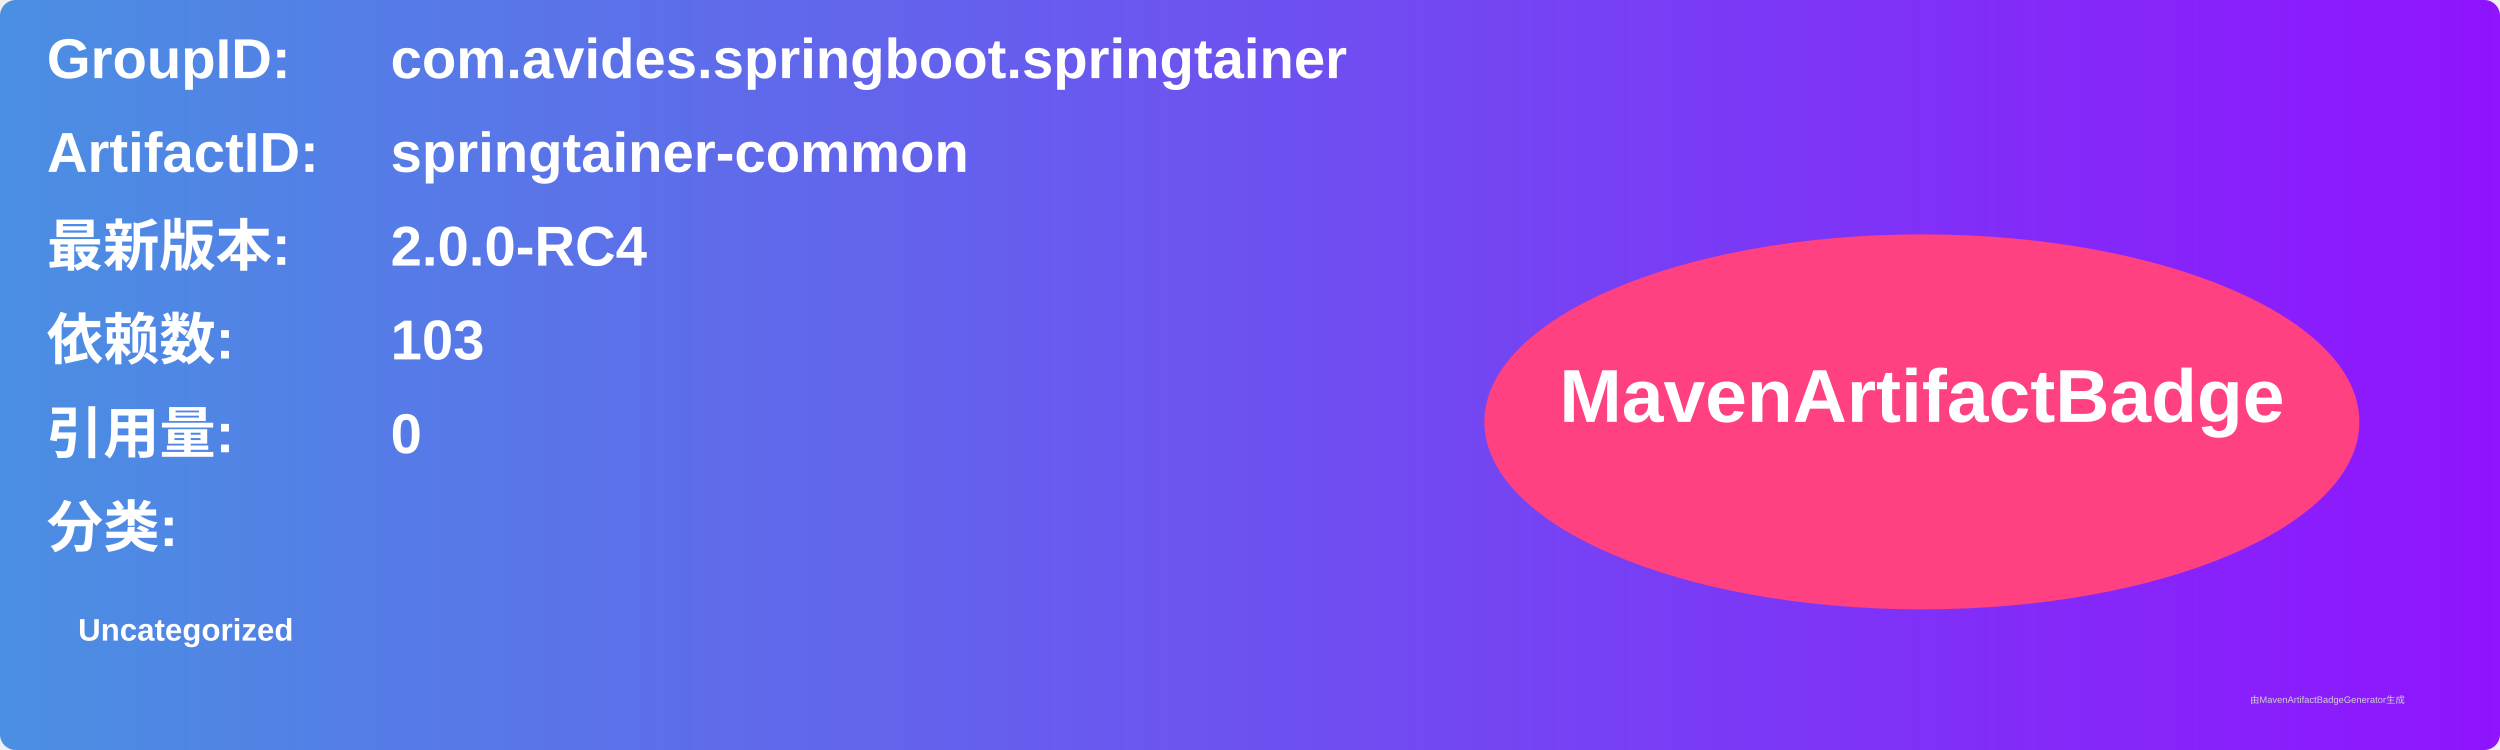
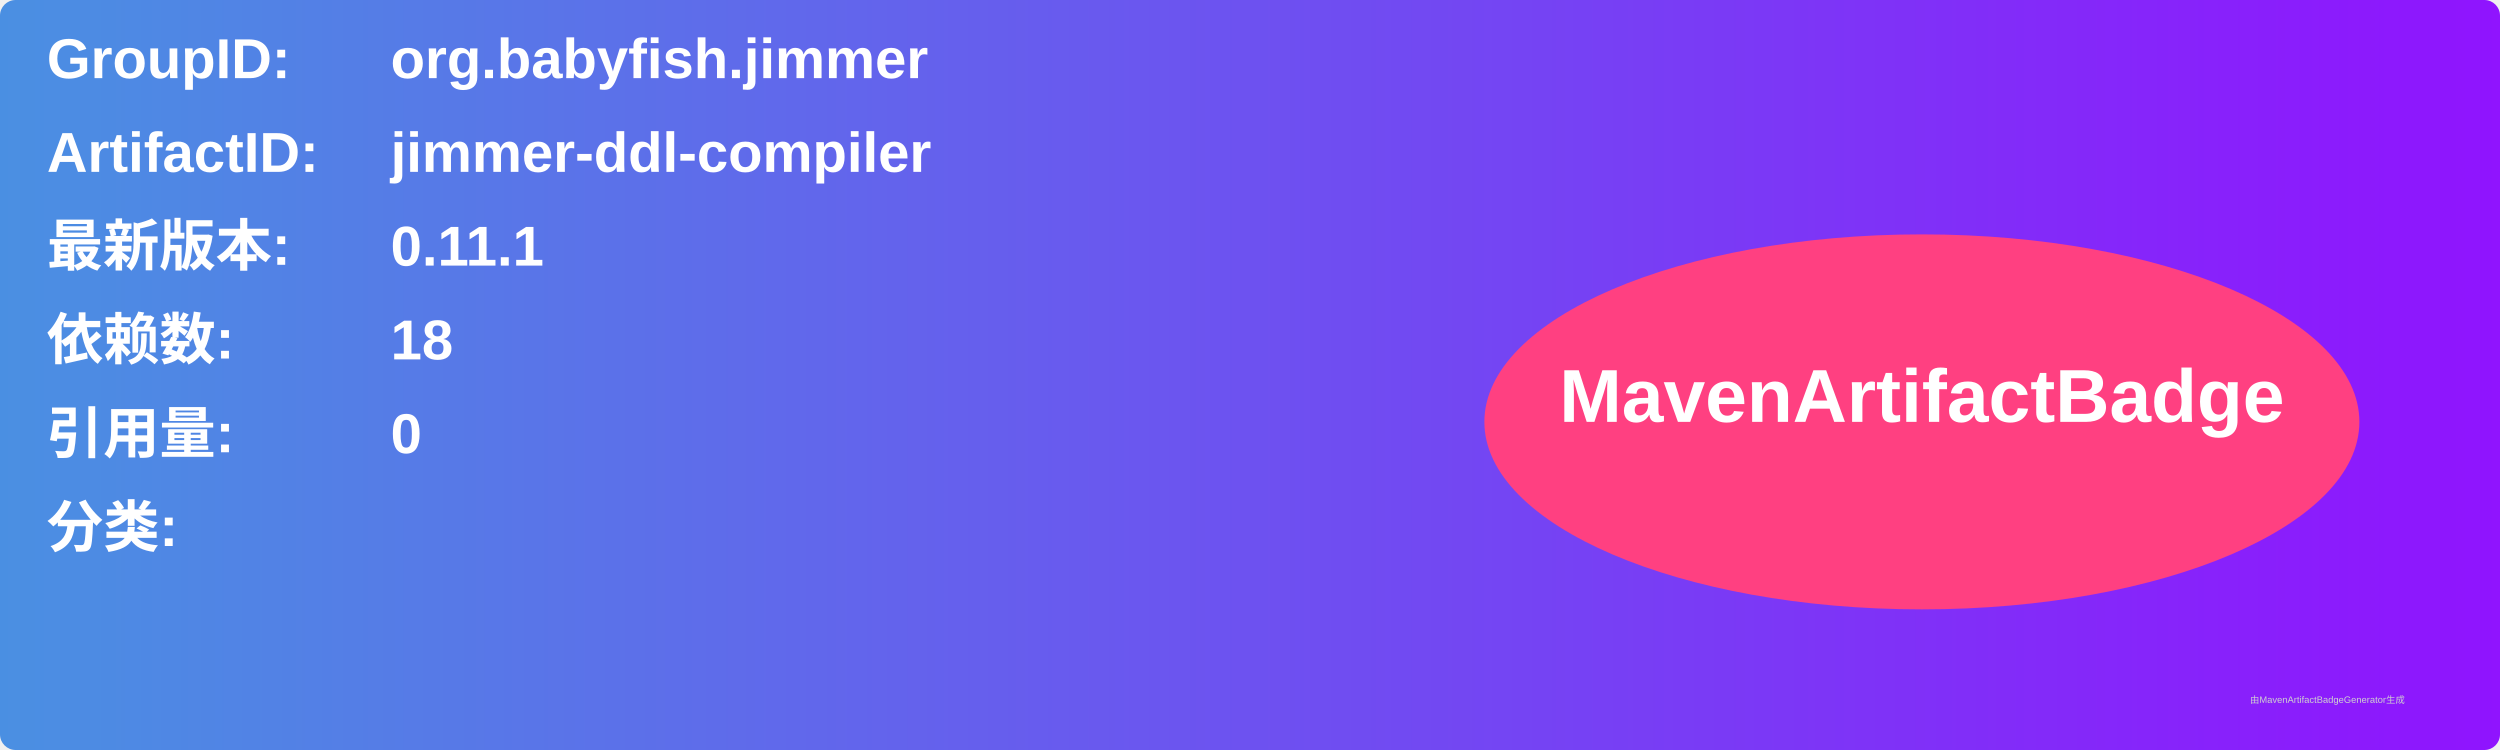
<svg xmlns="http://www.w3.org/2000/svg" width="800" height="240" viewBox="0 0 800 240">
  <linearGradient id="grad" x1="0%" y1="0%" x2="100%" y2="0%">
    <stop offset="0%" stop-color="#4a90e2" />
    <stop offset="100%" stop-color="#9013fe" />
  </linearGradient>
  <rect width="100%" height="100%" rx="5" ry="5" fill="url(#grad)" />
  <g transform="translate(15, 15)">
    <text x="0" y="10" font-family="Arial" font-size="18" fill="white" font-weight="bold" width="260">GroupID:</text>
-     <text x="110" y="10" font-family="Arial" font-size="18" fill="white" font-weight="bold" width="460">com.avides.springboot.springtainer</text>
+     <text x="110" y="10" font-family="Arial" font-size="18" fill="white" font-weight="bold" width="460">org.babyfish.jimmer</text>
    <text x="0" y="40" font-family="Arial" font-size="18" fill="white" font-weight="bold" width="260">ArtifactID:</text>
-     <text x="110" y="40" font-family="Arial" font-size="18" fill="white" font-weight="bold" width="460">springtainer-common</text>
+     <text x="110" y="40" font-family="Arial" font-size="18" fill="white" font-weight="bold" width="460">jimmer-ddl-compiler</text>
    <text x="0" y="70" font-family="Arial" font-size="18" fill="white" font-weight="bold">最新版本:</text>
    <text x="110" y="70" font-family="Arial" font-size="18" fill="white" font-weight="bold">
-       <tspan font-weight="bold">2.0.0-RC4</tspan>
+       <tspan font-weight="bold">0.11.1</tspan>
    </text>
    <text x="0" y="100" font-family="Arial" font-size="18" fill="white" font-weight="bold">依赖数: </text>
    <text x="110" y="100" font-family="Arial" font-size="18" fill="white">
-       <tspan font-weight="bold">103</tspan>
+       <tspan font-weight="bold">18</tspan>
    </text>
    <text x="0" y="130" font-family="Arial" font-size="18" fill="white" font-weight="bold">引用量: </text>
    <text x="110" y="130" font-family="Arial" font-size="18" fill="white">
      <tspan font-weight="bold">0</tspan>
    </text>
    <text x="0" y="160" font-family="Arial" font-size="18" fill="white" font-weight="bold">分类:</text>
    <text x="10" y="190" font-family="Arial" font-size="10" fill="white">
-       <tspan font-weight="bold">Uncategorized</tspan>
+       <tspan font-weight="bold" />
    </text>
    <ellipse cx="600" cy="120" rx="140" ry="60" fill="#ff4081" />
    <text x="600" y="120" text-anchor="middle" font-family="Arial" font-size="24" fill="white" font-weight="bold">MavenArtifactBadge</text>
  </g>
  <text x="720" y="225" font-family="Arial" font-size="3" fill="#d0d0d0">由MavenArtifactBadgeGenerator生成</text>
</svg>
